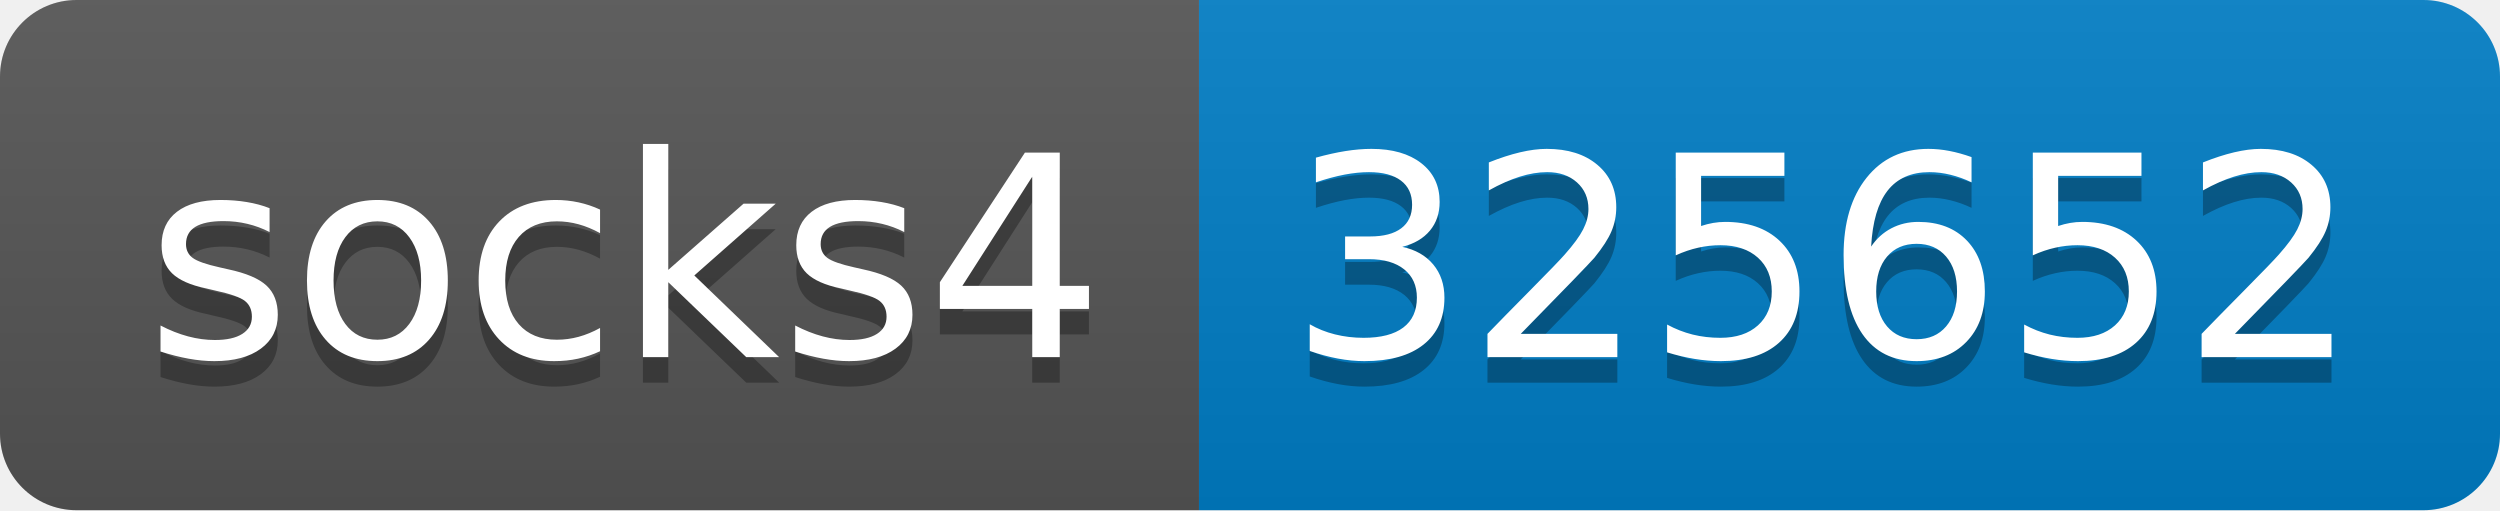
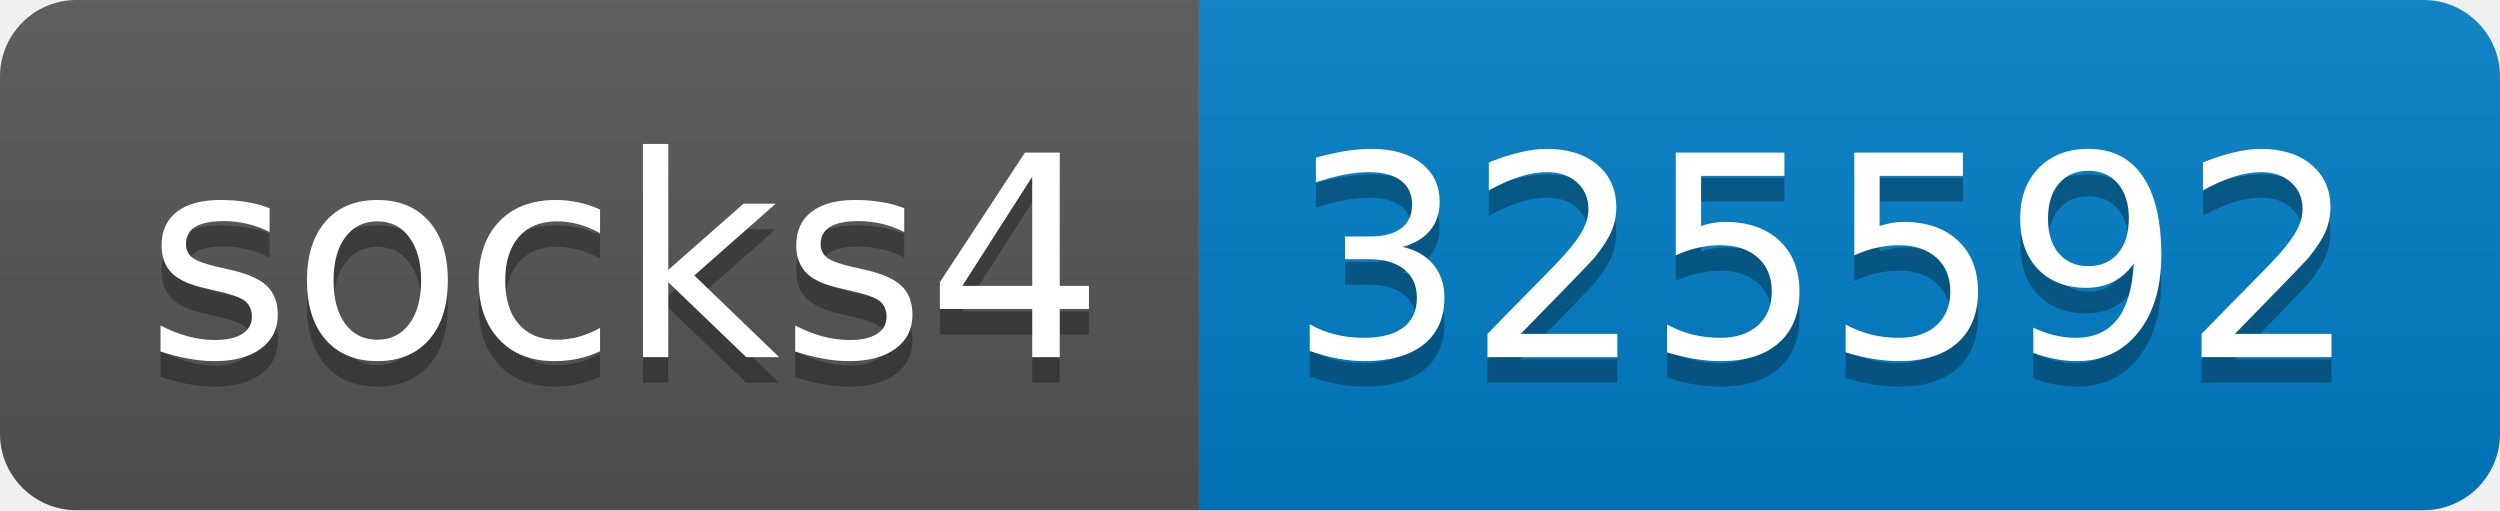
- <svg xmlns="http://www.w3.org/2000/svg" width="98" height="20" role="img" aria-label="socks4: 325652">
+ <svg xmlns="http://www.w3.org/2000/svg" width="98" height="20" role="img" aria-label="socks4: 325592">
  <linearGradient id="s" x2="0" y2="100%">
    <stop offset="0" stop-color="#bbb" stop-opacity=".1" />
    <stop offset="1" stop-opacity=".1" />
  </linearGradient>
  <clipPath id="r">
    <rect width="98" height="20" rx="3" fill="#fff" />
  </clipPath>
  <g clip-path="url(#r)">
    <rect width="47" height="20" fill="#555" />
    <rect x="47" width="51" height="20" fill="#007ec6" />
    <rect width="98" height="20" fill="url(#s)" />
  </g>
  <g fill="#fff" text-anchor="middle" font-family="Verdana,Geneva,DejaVu Sans,sans-serif" text-rendering="geometricPrecision" font-size="110">
    <text aria-hidden="true" x="245" y="150" fill="#010101" fill-opacity=".3" transform="scale(.1)" textLength="370">socks4</text>
    <text x="245" y="140" transform="scale(.1)" fill="#fff" textLength="370">socks4</text>
-     <text aria-hidden="true" x="715" y="150" fill="#010101" fill-opacity=".3" transform="scale(.1)" textLength="410">325652</text>
-     <text x="715" y="140" transform="scale(.1)" fill="#fff" textLength="410">325652</text>
+     <text aria-hidden="true" x="715" y="150" fill="#010101" fill-opacity=".3" transform="scale(.1)" textLength="410">325592</text>
+     <text x="715" y="140" transform="scale(.1)" fill="#fff" textLength="410">325592</text>
  </g>
</svg>
